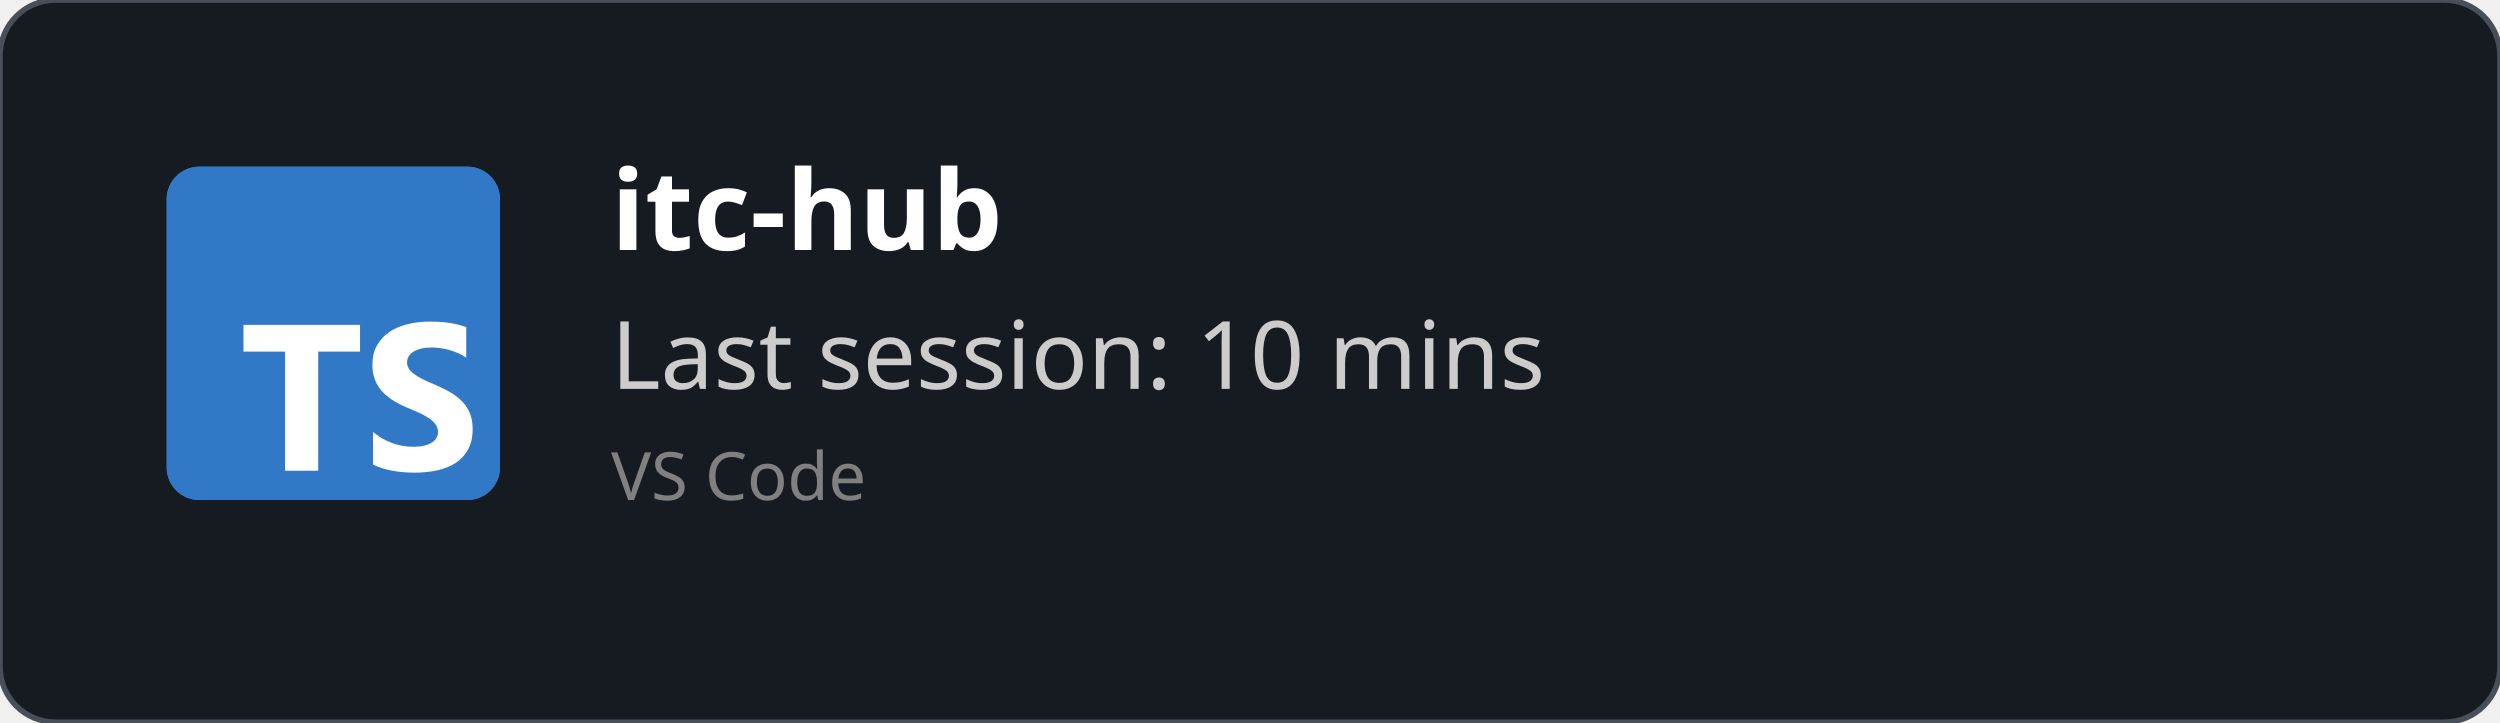
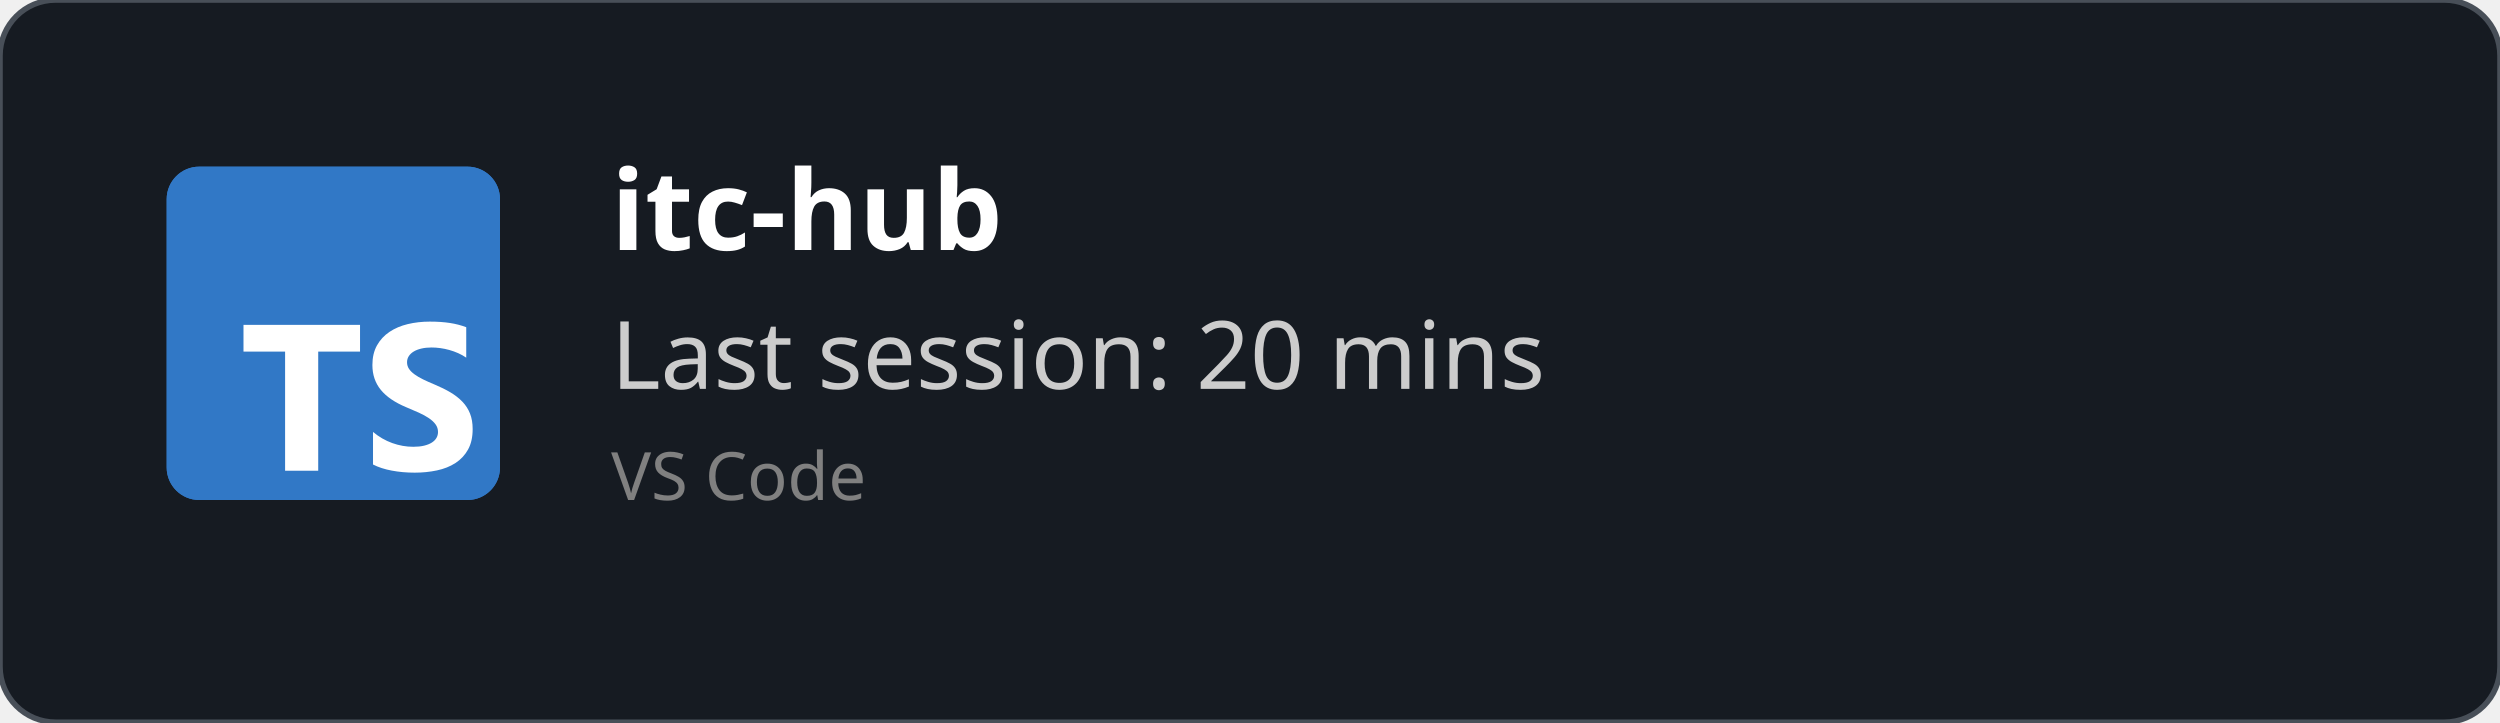
<svg xmlns="http://www.w3.org/2000/svg" width="450" height="130" viewBox="0 0 450 130" fill="none" role="img">
  <style>
    *{
        font-family: 'Segoe UI', Ubuntu, monospace
    }
    </style>
  <defs>
    <clipPath id="horizontalClip" x="20" y="20" width="500" height="200">
      <rect x="90" y="20" width="300" height="50" />
    </clipPath>
  </defs>
  <rect width="450" height="130" fill="rgba(22,27,34)" stroke="#484f58" stroke-width="1" fill-opacity="1" stroke-opacity="1" x="0" y="0" rx="10px" ry="10px">
    </rect>
  <svg fill="none" height="60" viewBox="0 0 512 512" width="60" x="30" y="30">
    <rect fill="#3178c6" height="512" rx="50" width="512" />
    <rect fill="#3178c6" height="512" rx="50" width="512" />
    <path clip-rule="evenodd" d="m316.939 407.424v50.061c8.138 4.172 17.763 7.3 28.875 9.386s22.823 3.129 35.135 3.129c11.999 0 23.397-1.147 34.196-3.442 10.799-2.294 20.268-6.075 28.406-11.342 8.138-5.266 14.581-12.15 19.328-20.65s7.121-19.007 7.121-31.522c0-9.074-1.356-17.026-4.069-23.857s-6.625-12.906-11.738-18.225c-5.112-5.319-11.242-10.091-18.389-14.315s-15.207-8.213-24.18-11.967c-6.573-2.712-12.468-5.345-17.685-7.9-5.217-2.556-9.651-5.163-13.303-7.822-3.652-2.66-6.469-5.476-8.451-8.448-1.982-2.973-2.974-6.336-2.974-10.091 0-3.441.887-6.544 2.661-9.308s4.278-5.136 7.512-7.118c3.235-1.981 7.199-3.52 11.894-4.615 4.696-1.095 9.912-1.642 15.651-1.642 4.173 0 8.581.313 13.224.938 4.643.626 9.312 1.591 14.008 2.894 4.695 1.304 9.259 2.947 13.694 4.928 4.434 1.982 8.529 4.276 12.285 6.884v-46.776c-7.616-2.92-15.937-5.084-24.962-6.492s-19.381-2.112-31.066-2.112c-11.895 0-23.163 1.278-33.805 3.833s-20.006 6.544-28.093 11.967c-8.086 5.424-14.476 12.333-19.171 20.729-4.695 8.395-7.043 18.433-7.043 30.114 0 14.914 4.304 27.638 12.912 38.172 8.607 10.533 21.675 19.45 39.204 26.751 6.886 2.816 13.303 5.579 19.25 8.291s11.086 5.528 15.415 8.448c4.33 2.92 7.747 6.101 10.252 9.543 2.504 3.441 3.756 7.352 3.756 11.733 0 3.233-.783 6.231-2.348 8.995s-3.939 5.162-7.121 7.196-7.147 3.624-11.894 4.771c-4.748 1.148-10.303 1.721-16.668 1.721-10.851 0-21.597-1.903-32.24-5.71-10.642-3.806-20.502-9.516-29.579-17.13zm-84.159-123.342h64.22v-41.082h-179v41.082h63.906v182.918h50.874z" fill="#fff" fill-rule="evenodd" />
  </svg>
  <text x="110" y="45" font-size="20" clip-path="url(#horizontalClip)" font-weight="bold" font-family="Ubuntu" fill="white">
    itc-hub
    </text>
  <text x="110" y="70" font-size="17px" font-family="Ubuntu" fill="#ccc">
-     Last session: 10 mins
+     Last session: 20 mins
    </text>
  <text x="110" y="90" font-size="12px" font-family="Ubuntu" fill="grey">
    VS Code
    </text>
</svg>
